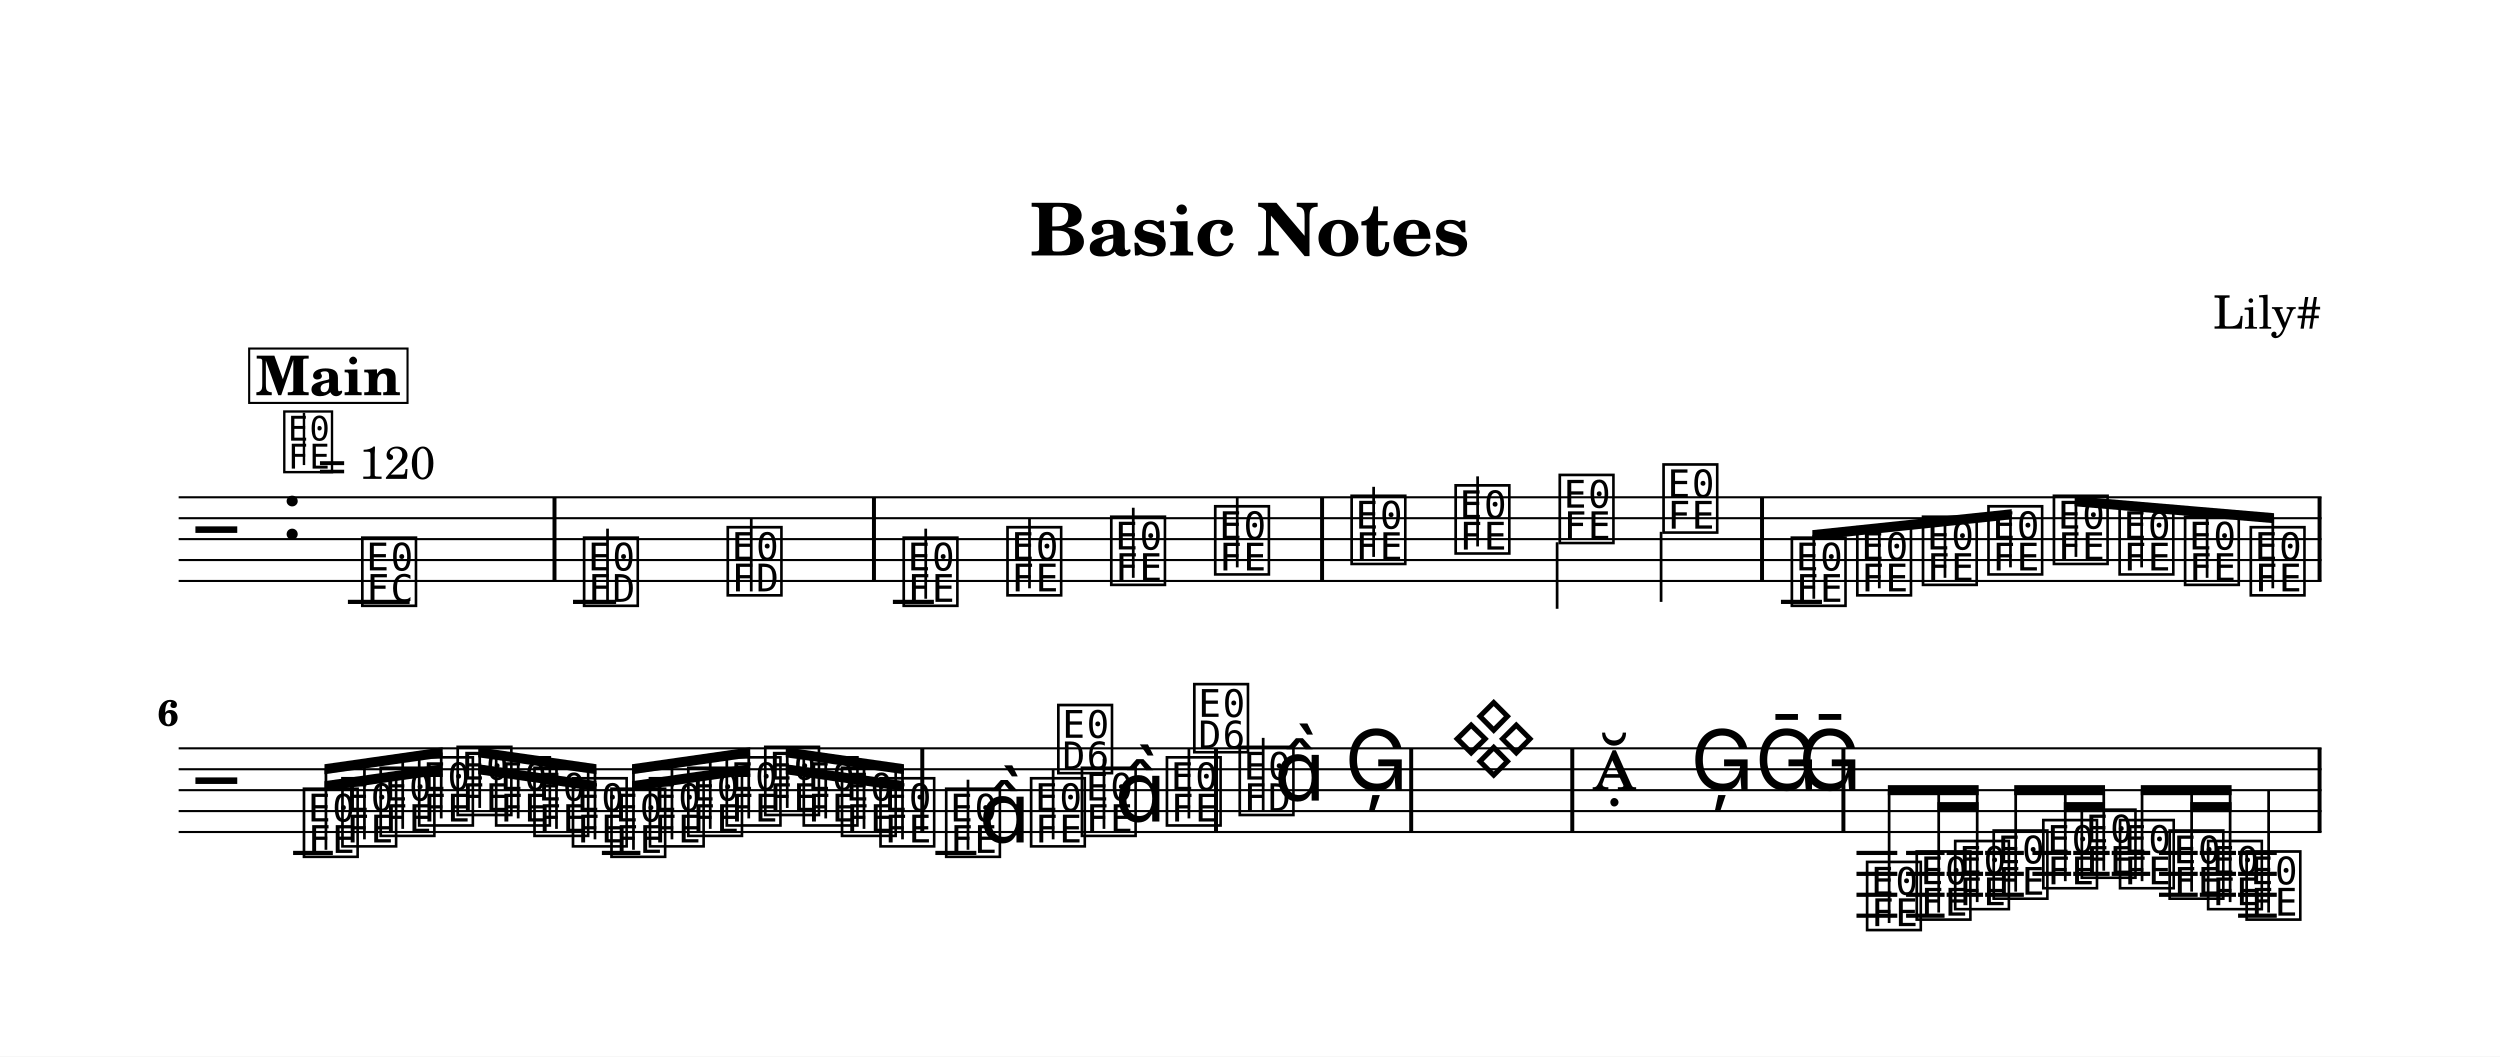
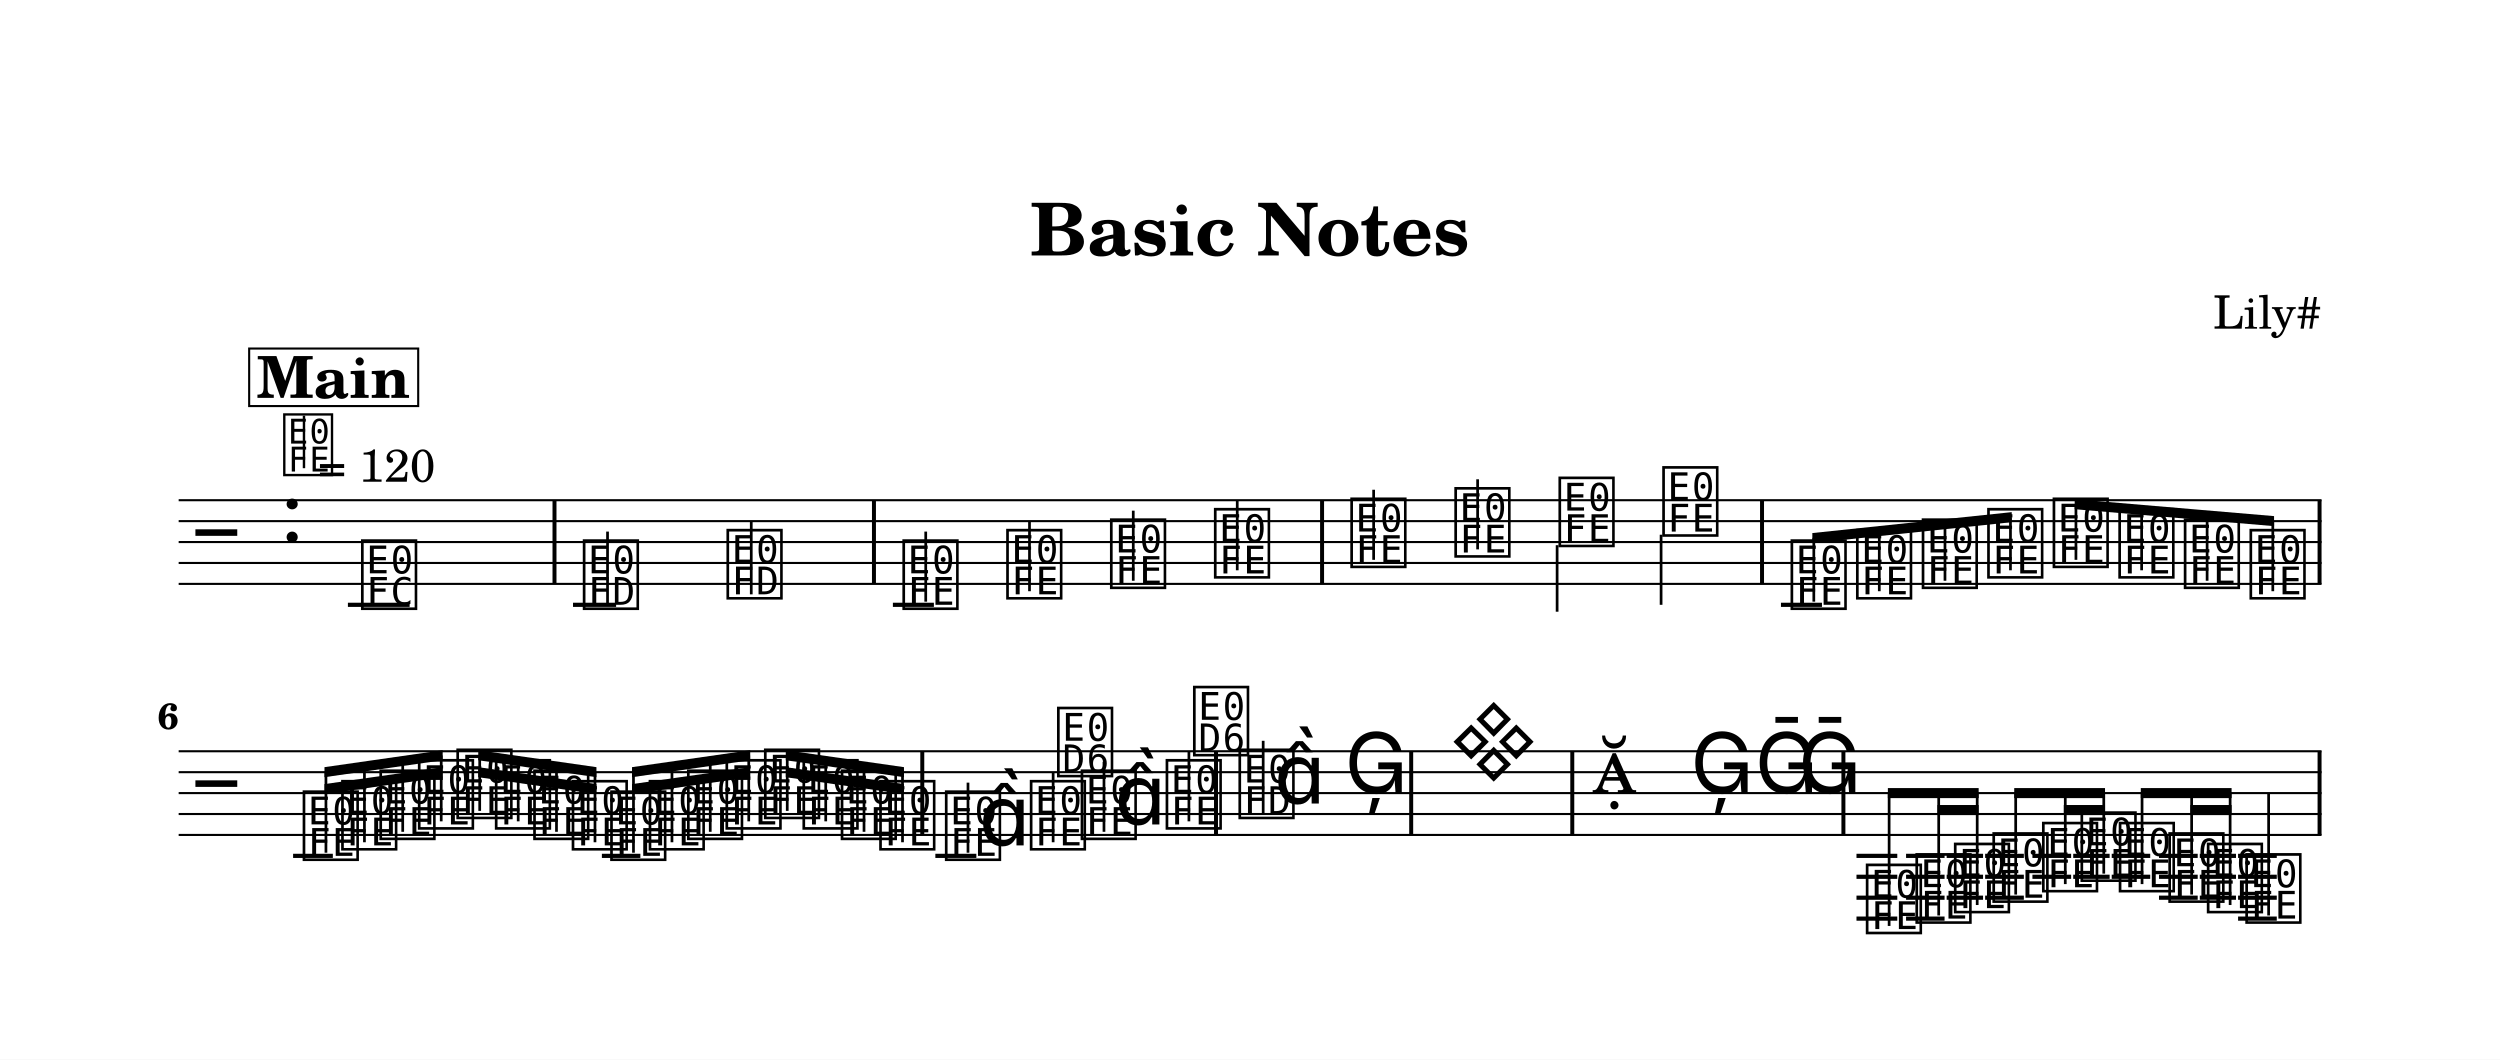
- <svg xmlns="http://www.w3.org/2000/svg" width="1195.0" height="505.0" viewBox="0 0 119.50 50.50" font-family="TeX Gyre Schola, serif">
+ <svg xmlns="http://www.w3.org/2000/svg" width="1195.0" height="506.5" viewBox="0 0 119.50 50.65" font-family="TeX Gyre Schola, serif">
  <style>
  @font-face { font-family: 'Emmentaler'; src: local('Emmentaler'); }
  .music { font-family: 'Emmentaler', serif; }
</style>
-   <rect x="0" y="0" width="119.50" height="50.50" fill="#FFFFFF" />
+   <rect x="0" y="0" width="119.50" height="50.65" fill="#FFFFFF" />
  <text x="59.75" y="12.21" font-size="3.49" font-weight="bold" text-anchor="middle" data-pos="79">Basic Notes</text>
  <text x="110.97" y="15.71" font-size="2.20" text-anchor="end" data-pos="102">Lily#</text>
  <g transform="translate(8.54,0.00) scale(1,1)">
-     <line x1="0.00" y1="23.77" x2="102.43" y2="23.77" stroke="#000000" stroke-width="0.100" />
-     <line x1="0.00" y1="24.77" x2="102.43" y2="24.77" stroke="#000000" stroke-width="0.100" />
-     <line x1="0.00" y1="25.77" x2="102.43" y2="25.77" stroke="#000000" stroke-width="0.100" />
-     <line x1="0.00" y1="26.77" x2="102.43" y2="26.77" stroke="#000000" stroke-width="0.100" />
-     <line x1="0.00" y1="27.77" x2="102.43" y2="27.77" stroke="#000000" stroke-width="0.100" />
-     <text class="music" x="0.80" y="26.77" font-size="4.00"></text>
-     <text class="music" x="4.88" y="25.77" font-size="4.00" data-pos="126"></text>
-     <line x1="8.09" y1="28.77" x2="11.04" y2="28.77" stroke="#000000" stroke-width="0.200" />
-     <line x1="18.85" y1="28.77" x2="20.91" y2="28.77" stroke="#000000" stroke-width="0.200" />
-     <line x1="34.14" y1="28.77" x2="36.10" y2="28.77" stroke="#000000" stroke-width="0.200" />
-     <line x1="76.59" y1="28.77" x2="78.55" y2="28.77" stroke="#000000" stroke-width="0.200" />
-     <text class="music" x="8.59" y="28.77" font-size="4.00" data-pos="180"></text>
-     <text class="music" x="19.19" y="28.77" font-size="4.00" data-pos="224"></text>
-     <line x1="20.50" y1="28.77" x2="20.50" y2="25.27" stroke="#000000" stroke-width="0.130" />
-     <text class="music" x="26.06" y="28.27" font-size="4.00" data-pos="227"></text>
-     <line x1="27.37" y1="28.27" x2="27.37" y2="24.77" stroke="#000000" stroke-width="0.130" />
-     <text class="music" x="34.47" y="28.77" font-size="4.00" data-pos="284"></text>
-     <line x1="35.71" y1="28.62" x2="35.71" y2="25.27" stroke="#000000" stroke-width="0.130" />
-     <text class="music" x="39.43" y="28.27" font-size="4.00" data-pos="287"></text>
-     <line x1="40.67" y1="28.12" x2="40.67" y2="24.77" stroke="#000000" stroke-width="0.130" />
-     <text class="music" x="44.39" y="27.77" font-size="4.00" data-pos="289"></text>
-     <line x1="45.63" y1="27.62" x2="45.63" y2="24.27" stroke="#000000" stroke-width="0.130" />
-     <text class="music" x="49.36" y="27.27" font-size="4.00" data-pos="291"></text>
-     <line x1="50.60" y1="27.12" x2="50.60" y2="23.77" stroke="#000000" stroke-width="0.130" />
-     <text class="music" x="55.88" y="26.77" font-size="4.00" data-pos="340"></text>
-     <line x1="57.12" y1="26.62" x2="57.12" y2="23.27" stroke="#000000" stroke-width="0.130" />
-     <text class="music" x="60.85" y="26.27" font-size="4.00" data-pos="343"></text>
-     <line x1="62.09" y1="26.12" x2="62.09" y2="22.77" stroke="#000000" stroke-width="0.130" />
-     <text class="music" x="65.83" y="25.77" font-size="4.00" data-pos="345"></text>
-     <line x1="65.89" y1="25.92" x2="65.89" y2="29.10" stroke="#000000" stroke-width="0.130" />
-     <text class="music" x="70.79" y="25.27" font-size="4.00" data-pos="347"></text>
-     <line x1="70.86" y1="25.42" x2="70.86" y2="28.77" stroke="#000000" stroke-width="0.130" />
-     <text class="music" x="76.92" y="28.77" font-size="4.00" data-pos="396"></text>
-     <text class="music" x="80.05" y="28.27" font-size="4.00" data-pos="399"></text>
-     <text class="music" x="83.19" y="27.77" font-size="4.00" data-pos="401"></text>
-     <text class="music" x="86.32" y="27.27" font-size="4.00" data-pos="403"></text>
-     <text class="music" x="89.45" y="26.77" font-size="4.00" data-pos="405"></text>
-     <text class="music" x="92.59" y="27.27" font-size="4.00" data-pos="407"></text>
-     <text class="music" x="95.72" y="27.77" font-size="4.00" data-pos="409"></text>
-     <text class="music" x="98.86" y="28.27" font-size="4.00" data-pos="411"></text>
-     <rect x="17.87" y="23.77" width="0.19" height="4.00" data-pos="183" />
-     <rect x="33.14" y="23.77" width="0.19" height="4.00" data-pos="230" />
-     <rect x="54.56" y="23.77" width="0.19" height="4.00" data-pos="293" />
-     <rect x="75.59" y="23.77" width="0.19" height="4.00" data-pos="349" />
-     <rect x="102.24" y="23.77" width="0.19" height="4.00" data-pos="413" />
-     <polygon points="78.09,25.34 87.62,24.34 87.62,24.82 78.09,25.82" />
-     <line x1="78.16" y1="28.62" x2="78.16" y2="25.57" stroke="#000000" stroke-width="0.130" />
-     <line x1="81.29" y1="28.12" x2="81.29" y2="25.24" stroke="#000000" stroke-width="0.130" />
-     <line x1="84.43" y1="27.62" x2="84.43" y2="24.91" stroke="#000000" stroke-width="0.130" />
-     <line x1="87.56" y1="27.12" x2="87.56" y2="24.59" stroke="#000000" stroke-width="0.130" />
-     <polygon points="90.63,23.72 100.16,24.53 100.16,25.01 90.63,24.20" />
-     <line x1="90.69" y1="26.62" x2="90.69" y2="23.96" stroke="#000000" stroke-width="0.130" />
-     <line x1="93.83" y1="27.12" x2="93.83" y2="24.23" stroke="#000000" stroke-width="0.130" />
-     <line x1="96.96" y1="27.62" x2="96.96" y2="24.50" stroke="#000000" stroke-width="0.130" />
-     <line x1="100.10" y1="28.12" x2="100.10" y2="24.76" stroke="#000000" stroke-width="0.130" />
-     <line x1="0.00" y1="35.77" x2="102.43" y2="35.77" stroke="#000000" stroke-width="0.100" />
-     <line x1="0.00" y1="36.77" x2="102.43" y2="36.77" stroke="#000000" stroke-width="0.100" />
-     <line x1="0.00" y1="37.77" x2="102.43" y2="37.77" stroke="#000000" stroke-width="0.100" />
-     <line x1="0.00" y1="38.77" x2="102.43" y2="38.77" stroke="#000000" stroke-width="0.100" />
-     <line x1="0.00" y1="39.77" x2="102.43" y2="39.77" stroke="#000000" stroke-width="0.100" />
-     <text class="music" x="0.80" y="38.77" font-size="4.00"></text>
-     <line x1="5.47" y1="40.77" x2="7.37" y2="40.77" stroke="#000000" stroke-width="0.200" />
-     <line x1="20.23" y1="40.77" x2="22.07" y2="40.77" stroke="#000000" stroke-width="0.200" />
-     <line x1="36.17" y1="40.77" x2="38.13" y2="40.77" stroke="#000000" stroke-width="0.200" />
-     <line x1="80.20" y1="40.77" x2="82.15" y2="40.77" stroke="#000000" stroke-width="0.200" />
-     <line x1="80.20" y1="41.77" x2="82.15" y2="41.77" stroke="#000000" stroke-width="0.200" />
-     <line x1="80.20" y1="42.77" x2="82.15" y2="42.77" stroke="#000000" stroke-width="0.200" />
-     <line x1="80.20" y1="43.77" x2="82.15" y2="43.77" stroke="#000000" stroke-width="0.200" />
-     <line x1="82.57" y1="40.77" x2="84.41" y2="40.77" stroke="#000000" stroke-width="0.200" />
-     <line x1="82.57" y1="41.77" x2="84.41" y2="41.77" stroke="#000000" stroke-width="0.200" />
-     <line x1="82.57" y1="42.77" x2="84.41" y2="42.77" stroke="#000000" stroke-width="0.200" />
-     <line x1="82.57" y1="43.77" x2="84.41" y2="43.77" stroke="#000000" stroke-width="0.200" />
-     <line x1="84.51" y1="40.77" x2="86.25" y2="40.77" stroke="#000000" stroke-width="0.200" />
-     <line x1="84.51" y1="41.77" x2="86.25" y2="41.77" stroke="#000000" stroke-width="0.200" />
-     <line x1="84.51" y1="42.77" x2="86.25" y2="42.77" stroke="#000000" stroke-width="0.200" />
-     <line x1="86.35" y1="40.77" x2="88.20" y2="40.77" stroke="#000000" stroke-width="0.200" />
-     <line x1="86.35" y1="41.77" x2="88.20" y2="41.77" stroke="#000000" stroke-width="0.200" />
-     <line x1="86.35" y1="42.77" x2="88.20" y2="42.77" stroke="#000000" stroke-width="0.200" />
-     <line x1="88.61" y1="40.77" x2="90.46" y2="40.77" stroke="#000000" stroke-width="0.200" />
-     <line x1="88.61" y1="41.77" x2="90.46" y2="41.77" stroke="#000000" stroke-width="0.200" />
-     <line x1="90.56" y1="40.77" x2="92.30" y2="40.77" stroke="#000000" stroke-width="0.200" />
-     <line x1="90.56" y1="41.77" x2="92.30" y2="41.77" stroke="#000000" stroke-width="0.200" />
-     <line x1="92.40" y1="40.77" x2="94.24" y2="40.77" stroke="#000000" stroke-width="0.200" />
-     <line x1="92.40" y1="41.77" x2="94.24" y2="41.77" stroke="#000000" stroke-width="0.200" />
-     <line x1="94.66" y1="40.77" x2="96.51" y2="40.77" stroke="#000000" stroke-width="0.200" />
-     <line x1="94.66" y1="41.77" x2="96.51" y2="41.77" stroke="#000000" stroke-width="0.200" />
-     <line x1="94.66" y1="42.77" x2="96.51" y2="42.77" stroke="#000000" stroke-width="0.200" />
-     <line x1="96.61" y1="40.77" x2="98.34" y2="40.77" stroke="#000000" stroke-width="0.200" />
-     <line x1="96.61" y1="41.77" x2="98.34" y2="41.77" stroke="#000000" stroke-width="0.200" />
-     <line x1="96.61" y1="42.77" x2="98.34" y2="42.77" stroke="#000000" stroke-width="0.200" />
-     <line x1="98.44" y1="40.77" x2="100.29" y2="40.77" stroke="#000000" stroke-width="0.200" />
-     <line x1="98.44" y1="41.77" x2="100.29" y2="41.77" stroke="#000000" stroke-width="0.200" />
-     <line x1="98.44" y1="42.77" x2="100.29" y2="42.77" stroke="#000000" stroke-width="0.200" />
-     <line x1="98.44" y1="43.77" x2="100.29" y2="43.77" stroke="#000000" stroke-width="0.200" />
-     <text class="music" x="5.80" y="40.77" font-size="4.00" data-pos="464"></text>
-     <text class="music" x="7.64" y="40.27" font-size="4.00" data-pos="468"></text>
-     <text class="music" x="9.47" y="39.77" font-size="4.00" data-pos="470"></text>
-     <text class="music" x="11.31" y="39.27" font-size="4.00" data-pos="472"></text>
-     <text class="music" x="13.15" y="38.77" font-size="4.00" data-pos="474"></text>
-     <text class="music" x="14.99" y="39.27" font-size="4.00" data-pos="476"></text>
-     <text class="music" x="16.82" y="39.77" font-size="4.00" data-pos="478"></text>
-     <text class="music" x="18.66" y="40.27" font-size="4.00" data-pos="480"></text>
-     <text class="music" x="20.50" y="40.77" font-size="4.00" data-pos="482"></text>
-     <text class="music" x="22.34" y="40.27" font-size="4.00" data-pos="484"></text>
-     <text class="music" x="24.17" y="39.77" font-size="4.00" data-pos="486"></text>
-     <text class="music" x="26.01" y="39.27" font-size="4.00" data-pos="488"></text>
-     <text class="music" x="27.85" y="38.77" font-size="4.00" data-pos="490"></text>
-     <text class="music" x="29.69" y="39.27" font-size="4.00" data-pos="492"></text>
-     <text class="music" x="31.52" y="39.77" font-size="4.00" data-pos="494"></text>
-     <text class="music" x="33.36" y="40.27" font-size="4.00" data-pos="496"></text>
-     <text class="music" x="36.50" y="40.77" font-size="4.00" data-pos="535"></text>
-     <line x1="37.73" y1="40.62" x2="37.73" y2="37.27" stroke="#000000" stroke-width="0.130" />
-     <text class="music" x="38.25" y="40.27" font-size="4.00"></text>
-     <text class="music" x="40.56" y="40.27" font-size="4.00" data-pos="539"></text>
-     <line x1="41.80" y1="40.12" x2="41.80" y2="36.77" stroke="#000000" stroke-width="0.130" />
-     <text class="music" x="41.86" y="36.77" font-size="4.00"></text>
-     <text class="music" x="42.99" y="39.77" font-size="4.00" data-pos="542"></text>
-     <line x1="44.23" y1="39.62" x2="44.23" y2="36.27" stroke="#000000" stroke-width="0.130" />
-     <text class="music" x="44.74" y="39.27" font-size="4.00"></text>
-     <text class="music" x="47.05" y="39.27" font-size="4.00" data-pos="546"></text>
-     <line x1="48.29" y1="39.12" x2="48.29" y2="35.77" stroke="#000000" stroke-width="0.130" />
-     <text class="music" x="48.36" y="35.77" font-size="4.00"></text>
-     <text class="music" x="50.53" y="38.77" font-size="4.00" data-pos="587"></text>
-     <line x1="51.84" y1="38.77" x2="51.84" y2="35.27" stroke="#000000" stroke-width="0.130" />
-     <text class="music" x="52.36" y="38.27" font-size="4.00"></text>
-     <text class="music" x="55.73" y="37.77" font-size="4.00" data-pos="591"></text>
-     <text class="music" x="60.75" y="36.77" font-size="4.00" data-pos="652"></text>
-     <text class="music" x="67.56" y="37.77" font-size="4.00" data-pos="693"></text>
-     <text class="music" x="72.26" y="37.77" font-size="4.00" data-pos="696"></text>
-     <text class="music" x="75.34" y="37.77" font-size="4.00" data-pos="699"></text>
-     <text class="music" x="77.41" y="37.77" font-size="4.00" data-pos="702"></text>
-     <text class="music" x="80.52" y="44.27" font-size="4.00" data-pos="755"></text>
-     <text class="music" x="82.89" y="43.77" font-size="4.00" data-pos="759"></text>
-     <text class="music" x="84.73" y="43.27" font-size="4.00" data-pos="763"></text>
-     <text class="music" x="86.57" y="42.77" font-size="4.00" data-pos="765"></text>
-     <text class="music" x="88.94" y="42.27" font-size="4.00" data-pos="768"></text>
-     <text class="music" x="90.78" y="41.77" font-size="4.00" data-pos="772"></text>
-     <text class="music" x="92.61" y="42.27" font-size="4.00" data-pos="774"></text>
-     <text class="music" x="94.98" y="42.77" font-size="4.00" data-pos="777"></text>
-     <text class="music" x="96.82" y="43.27" font-size="4.00" data-pos="781"></text>
-     <text class="music" x="98.66" y="43.77" font-size="4.00" data-pos="783"></text>
-     <line x1="99.90" y1="43.62" x2="99.90" y2="37.77" stroke="#000000" stroke-width="0.130" />
-     <rect x="35.45" y="35.77" width="0.19" height="4.00" data-pos="498" />
-     <rect x="49.49" y="35.77" width="0.19" height="4.00" data-pos="549" />
-     <rect x="58.82" y="35.77" width="0.19" height="4.00" data-pos="594" />
-     <rect x="66.52" y="35.77" width="0.19" height="4.00" data-pos="655" />
-     <rect x="79.48" y="35.77" width="0.19" height="4.00" data-pos="705" />
-     <rect x="102.24" y="35.77" width="0.19" height="4.00" data-pos="786" />
-     <polygon points="6.97,37.34 12.62,36.53 12.62,37.01 6.97,37.82" />
-     <polygon points="6.97,36.53 12.62,35.72 12.62,36.20 6.97,37.01" />
-     <line x1="7.04" y1="40.62" x2="7.04" y2="36.76" stroke="#000000" stroke-width="0.130" />
-     <line x1="8.88" y1="40.12" x2="8.88" y2="36.50" stroke="#000000" stroke-width="0.130" />
-     <line x1="10.71" y1="39.62" x2="10.71" y2="36.23" stroke="#000000" stroke-width="0.130" />
-     <line x1="12.55" y1="39.12" x2="12.55" y2="35.97" stroke="#000000" stroke-width="0.130" />
-     <polygon points="14.32,36.53 19.97,37.34 19.97,37.82 14.32,37.01" />
-     <polygon points="14.32,35.72 19.97,36.53 19.97,37.01 14.32,36.20" />
-     <line x1="14.39" y1="38.62" x2="14.39" y2="35.97" stroke="#000000" stroke-width="0.130" />
-     <line x1="16.23" y1="39.12" x2="16.23" y2="36.23" stroke="#000000" stroke-width="0.130" />
-     <line x1="18.06" y1="39.62" x2="18.06" y2="36.50" stroke="#000000" stroke-width="0.130" />
-     <line x1="19.90" y1="40.12" x2="19.90" y2="36.76" stroke="#000000" stroke-width="0.130" />
-     <polygon points="21.67,37.34 27.32,36.53 27.32,37.01 21.67,37.82" />
-     <polygon points="21.67,36.53 27.32,35.72 27.32,36.20 21.67,37.01" />
-     <line x1="21.74" y1="40.62" x2="21.74" y2="36.76" stroke="#000000" stroke-width="0.130" />
-     <line x1="23.58" y1="40.12" x2="23.58" y2="36.50" stroke="#000000" stroke-width="0.130" />
-     <line x1="25.41" y1="39.62" x2="25.41" y2="36.23" stroke="#000000" stroke-width="0.130" />
-     <line x1="27.25" y1="39.12" x2="27.25" y2="35.97" stroke="#000000" stroke-width="0.130" />
-     <polygon points="29.02,36.53 34.67,37.34 34.67,37.82 29.02,37.01" />
-     <polygon points="29.02,35.72 34.67,36.53 34.67,37.01 29.02,36.20" />
-     <line x1="29.09" y1="38.62" x2="29.09" y2="35.97" stroke="#000000" stroke-width="0.130" />
-     <line x1="30.93" y1="39.12" x2="30.93" y2="36.23" stroke="#000000" stroke-width="0.130" />
-     <line x1="32.76" y1="39.62" x2="32.76" y2="36.50" stroke="#000000" stroke-width="0.130" />
-     <line x1="34.60" y1="40.12" x2="34.60" y2="36.76" stroke="#000000" stroke-width="0.130" />
-     <polygon points="84.07,38.34 86.04,38.34 86.04,38.82 84.07,38.82" />
-     <polygon points="81.70,37.53 86.04,37.53 86.04,38.01 81.70,38.01" />
-     <line x1="81.76" y1="44.12" x2="81.76" y2="37.77" stroke="#000000" stroke-width="0.130" />
-     <line x1="84.13" y1="43.62" x2="84.13" y2="37.77" stroke="#000000" stroke-width="0.130" />
-     <line x1="85.97" y1="43.12" x2="85.97" y2="37.77" stroke="#000000" stroke-width="0.130" />
-     <polygon points="90.11,38.34 92.08,38.34 92.08,38.82 90.11,38.82" />
-     <polygon points="87.74,37.53 92.08,37.53 92.08,38.01 87.74,38.01" />
-     <line x1="87.81" y1="42.62" x2="87.81" y2="37.77" stroke="#000000" stroke-width="0.130" />
-     <line x1="90.18" y1="42.12" x2="90.18" y2="37.77" stroke="#000000" stroke-width="0.130" />
-     <line x1="92.02" y1="41.62" x2="92.02" y2="37.77" stroke="#000000" stroke-width="0.130" />
-     <polygon points="96.16,38.34 98.13,38.34 98.13,38.82 96.16,38.82" />
-     <polygon points="93.79,37.53 98.13,37.53 98.13,38.01 93.79,38.01" />
-     <line x1="93.85" y1="42.12" x2="93.85" y2="37.77" stroke="#000000" stroke-width="0.130" />
-     <line x1="96.22" y1="42.62" x2="96.22" y2="37.77" stroke="#000000" stroke-width="0.130" />
-     <line x1="98.06" y1="43.12" x2="98.06" y2="37.77" stroke="#000000" stroke-width="0.130" />
-     <text x="0.00" y="34.69" font-size="1.75" font-weight="bold" text-anchor="end">6</text>
-     <text class="music" x="4.88" y="22.40" font-size="3.56" data-pos="117"></text>
-     <line x1="5.99" y1="22.23" x2="5.99" y2="19.73" stroke="#000000" stroke-width="0.116" data-pos="117" />
-     <text x="6.66" y="22.89" font-size="2.20" data-pos="117">= 120</text>
-     <rect x="3.37" y="16.66" width="7.57" height="2.60" fill="#FFFFFF" stroke="#000000" stroke-width="0.100" data-pos="806" />
-     <text x="7.15" y="18.89" font-size="2.62" font-weight="bold" text-anchor="middle" data-pos="806">Main</text>
+     <line x1="0.00" y1="23.91" x2="102.43" y2="23.91" stroke="#000000" stroke-width="0.100" />
+     <line x1="0.00" y1="24.91" x2="102.43" y2="24.91" stroke="#000000" stroke-width="0.100" />
+     <line x1="0.00" y1="25.91" x2="102.43" y2="25.91" stroke="#000000" stroke-width="0.100" />
+     <line x1="0.00" y1="26.91" x2="102.43" y2="26.91" stroke="#000000" stroke-width="0.100" />
+     <line x1="0.00" y1="27.91" x2="102.43" y2="27.91" stroke="#000000" stroke-width="0.100" />
+     <text class="music" x="0.80" y="26.91" font-size="4.00"></text>
+     <text class="music" x="4.88" y="25.91" font-size="4.00" data-pos="126"></text>
+     <line x1="8.09" y1="28.91" x2="11.04" y2="28.91" stroke="#000000" stroke-width="0.200" />
+     <line x1="18.85" y1="28.91" x2="20.91" y2="28.91" stroke="#000000" stroke-width="0.200" />
+     <line x1="34.14" y1="28.91" x2="36.10" y2="28.91" stroke="#000000" stroke-width="0.200" />
+     <line x1="76.59" y1="28.91" x2="78.55" y2="28.91" stroke="#000000" stroke-width="0.200" />
+     <text class="music" x="8.59" y="28.91" font-size="4.00" data-pos="180"></text>
+     <text class="music" x="19.19" y="28.91" font-size="4.00" data-pos="224"></text>
+     <line x1="20.50" y1="28.91" x2="20.50" y2="25.41" stroke="#000000" stroke-width="0.130" />
+     <text class="music" x="26.06" y="28.41" font-size="4.00" data-pos="227"></text>
+     <line x1="27.37" y1="28.41" x2="27.37" y2="24.91" stroke="#000000" stroke-width="0.130" />
+     <text class="music" x="34.47" y="28.91" font-size="4.00" data-pos="284"></text>
+     <line x1="35.71" y1="28.76" x2="35.71" y2="25.41" stroke="#000000" stroke-width="0.130" />
+     <text class="music" x="39.43" y="28.41" font-size="4.00" data-pos="287"></text>
+     <line x1="40.67" y1="28.26" x2="40.67" y2="24.91" stroke="#000000" stroke-width="0.130" />
+     <text class="music" x="44.39" y="27.91" font-size="4.00" data-pos="289"></text>
+     <line x1="45.63" y1="27.76" x2="45.63" y2="24.41" stroke="#000000" stroke-width="0.130" />
+     <text class="music" x="49.36" y="27.41" font-size="4.00" data-pos="291"></text>
+     <line x1="50.60" y1="27.26" x2="50.60" y2="23.91" stroke="#000000" stroke-width="0.130" />
+     <text class="music" x="55.88" y="26.91" font-size="4.00" data-pos="340"></text>
+     <line x1="57.12" y1="26.76" x2="57.12" y2="23.41" stroke="#000000" stroke-width="0.130" />
+     <text class="music" x="60.85" y="26.41" font-size="4.00" data-pos="343"></text>
+     <line x1="62.09" y1="26.26" x2="62.09" y2="22.91" stroke="#000000" stroke-width="0.130" />
+     <text class="music" x="65.83" y="25.91" font-size="4.00" data-pos="345"></text>
+     <line x1="65.89" y1="26.06" x2="65.89" y2="29.24" stroke="#000000" stroke-width="0.130" />
+     <text class="music" x="70.79" y="25.41" font-size="4.00" data-pos="347"></text>
+     <line x1="70.86" y1="25.56" x2="70.86" y2="28.91" stroke="#000000" stroke-width="0.130" />
+     <text class="music" x="76.92" y="28.91" font-size="4.00" data-pos="396"></text>
+     <text class="music" x="80.05" y="28.41" font-size="4.00" data-pos="399"></text>
+     <text class="music" x="83.19" y="27.91" font-size="4.00" data-pos="401"></text>
+     <text class="music" x="86.32" y="27.41" font-size="4.00" data-pos="403"></text>
+     <text class="music" x="89.45" y="26.91" font-size="4.00" data-pos="405"></text>
+     <text class="music" x="92.59" y="27.41" font-size="4.00" data-pos="407"></text>
+     <text class="music" x="95.72" y="27.91" font-size="4.00" data-pos="409"></text>
+     <text class="music" x="98.86" y="28.41" font-size="4.00" data-pos="411"></text>
+     <rect x="17.87" y="23.91" width="0.19" height="4.00" data-pos="183" />
+     <rect x="33.14" y="23.91" width="0.19" height="4.00" data-pos="230" />
+     <rect x="54.56" y="23.91" width="0.19" height="4.00" data-pos="293" />
+     <rect x="75.59" y="23.91" width="0.19" height="4.00" data-pos="349" />
+     <rect x="102.24" y="23.91" width="0.19" height="4.00" data-pos="413" />
+     <polygon points="78.09,25.48 87.62,24.48 87.62,24.96 78.09,25.96" />
+     <line x1="78.16" y1="28.76" x2="78.16" y2="25.71" stroke="#000000" stroke-width="0.130" />
+     <line x1="81.29" y1="28.26" x2="81.29" y2="25.39" stroke="#000000" stroke-width="0.130" />
+     <line x1="84.43" y1="27.76" x2="84.43" y2="25.06" stroke="#000000" stroke-width="0.130" />
+     <line x1="87.56" y1="27.26" x2="87.56" y2="24.73" stroke="#000000" stroke-width="0.130" />
+     <polygon points="90.63,23.86 100.16,24.67 100.16,25.15 90.63,24.34" />
+     <line x1="90.69" y1="26.76" x2="90.69" y2="24.11" stroke="#000000" stroke-width="0.130" />
+     <line x1="93.83" y1="27.26" x2="93.83" y2="24.37" stroke="#000000" stroke-width="0.130" />
+     <line x1="96.96" y1="27.76" x2="96.96" y2="24.64" stroke="#000000" stroke-width="0.130" />
+     <line x1="100.10" y1="28.26" x2="100.10" y2="24.91" stroke="#000000" stroke-width="0.130" />
+     <line x1="0.00" y1="35.91" x2="102.43" y2="35.91" stroke="#000000" stroke-width="0.100" />
+     <line x1="0.00" y1="36.91" x2="102.43" y2="36.91" stroke="#000000" stroke-width="0.100" />
+     <line x1="0.00" y1="37.91" x2="102.43" y2="37.91" stroke="#000000" stroke-width="0.100" />
+     <line x1="0.00" y1="38.91" x2="102.43" y2="38.91" stroke="#000000" stroke-width="0.100" />
+     <line x1="0.00" y1="39.91" x2="102.43" y2="39.91" stroke="#000000" stroke-width="0.100" />
+     <text class="music" x="0.80" y="38.91" font-size="4.00"></text>
+     <line x1="5.47" y1="40.91" x2="7.37" y2="40.91" stroke="#000000" stroke-width="0.200" />
+     <line x1="20.23" y1="40.91" x2="22.07" y2="40.91" stroke="#000000" stroke-width="0.200" />
+     <line x1="36.17" y1="40.91" x2="38.13" y2="40.91" stroke="#000000" stroke-width="0.200" />
+     <line x1="80.20" y1="40.91" x2="82.15" y2="40.91" stroke="#000000" stroke-width="0.200" />
+     <line x1="80.20" y1="41.91" x2="82.15" y2="41.91" stroke="#000000" stroke-width="0.200" />
+     <line x1="80.20" y1="42.91" x2="82.15" y2="42.91" stroke="#000000" stroke-width="0.200" />
+     <line x1="80.20" y1="43.91" x2="82.15" y2="43.91" stroke="#000000" stroke-width="0.200" />
+     <line x1="82.57" y1="40.91" x2="84.41" y2="40.91" stroke="#000000" stroke-width="0.200" />
+     <line x1="82.57" y1="41.91" x2="84.41" y2="41.91" stroke="#000000" stroke-width="0.200" />
+     <line x1="82.57" y1="42.91" x2="84.41" y2="42.91" stroke="#000000" stroke-width="0.200" />
+     <line x1="82.57" y1="43.91" x2="84.41" y2="43.91" stroke="#000000" stroke-width="0.200" />
+     <line x1="84.51" y1="40.91" x2="86.25" y2="40.91" stroke="#000000" stroke-width="0.200" />
+     <line x1="84.51" y1="41.91" x2="86.25" y2="41.91" stroke="#000000" stroke-width="0.200" />
+     <line x1="84.51" y1="42.91" x2="86.25" y2="42.91" stroke="#000000" stroke-width="0.200" />
+     <line x1="86.35" y1="40.91" x2="88.20" y2="40.91" stroke="#000000" stroke-width="0.200" />
+     <line x1="86.35" y1="41.91" x2="88.20" y2="41.91" stroke="#000000" stroke-width="0.200" />
+     <line x1="86.35" y1="42.91" x2="88.20" y2="42.91" stroke="#000000" stroke-width="0.200" />
+     <line x1="88.61" y1="40.91" x2="90.46" y2="40.91" stroke="#000000" stroke-width="0.200" />
+     <line x1="88.61" y1="41.91" x2="90.46" y2="41.91" stroke="#000000" stroke-width="0.200" />
+     <line x1="90.56" y1="40.91" x2="92.30" y2="40.91" stroke="#000000" stroke-width="0.200" />
+     <line x1="90.56" y1="41.91" x2="92.30" y2="41.91" stroke="#000000" stroke-width="0.200" />
+     <line x1="92.40" y1="40.91" x2="94.24" y2="40.91" stroke="#000000" stroke-width="0.200" />
+     <line x1="92.40" y1="41.91" x2="94.24" y2="41.91" stroke="#000000" stroke-width="0.200" />
+     <line x1="94.66" y1="40.91" x2="96.51" y2="40.91" stroke="#000000" stroke-width="0.200" />
+     <line x1="94.66" y1="41.91" x2="96.51" y2="41.91" stroke="#000000" stroke-width="0.200" />
+     <line x1="94.66" y1="42.91" x2="96.51" y2="42.91" stroke="#000000" stroke-width="0.200" />
+     <line x1="96.61" y1="40.91" x2="98.34" y2="40.91" stroke="#000000" stroke-width="0.200" />
+     <line x1="96.61" y1="41.91" x2="98.34" y2="41.91" stroke="#000000" stroke-width="0.200" />
+     <line x1="96.61" y1="42.91" x2="98.34" y2="42.91" stroke="#000000" stroke-width="0.200" />
+     <line x1="98.44" y1="40.91" x2="100.29" y2="40.91" stroke="#000000" stroke-width="0.200" />
+     <line x1="98.44" y1="41.91" x2="100.29" y2="41.91" stroke="#000000" stroke-width="0.200" />
+     <line x1="98.44" y1="42.91" x2="100.29" y2="42.91" stroke="#000000" stroke-width="0.200" />
+     <line x1="98.44" y1="43.91" x2="100.29" y2="43.91" stroke="#000000" stroke-width="0.200" />
+     <text class="music" x="5.80" y="40.91" font-size="4.00" data-pos="464"></text>
+     <text class="music" x="7.64" y="40.41" font-size="4.00" data-pos="468"></text>
+     <text class="music" x="9.47" y="39.91" font-size="4.00" data-pos="470"></text>
+     <text class="music" x="11.31" y="39.41" font-size="4.00" data-pos="472"></text>
+     <text class="music" x="13.15" y="38.91" font-size="4.00" data-pos="474"></text>
+     <text class="music" x="14.99" y="39.41" font-size="4.00" data-pos="476"></text>
+     <text class="music" x="16.82" y="39.91" font-size="4.00" data-pos="478"></text>
+     <text class="music" x="18.66" y="40.41" font-size="4.00" data-pos="480"></text>
+     <text class="music" x="20.50" y="40.91" font-size="4.00" data-pos="482"></text>
+     <text class="music" x="22.34" y="40.41" font-size="4.00" data-pos="484"></text>
+     <text class="music" x="24.17" y="39.91" font-size="4.00" data-pos="486"></text>
+     <text class="music" x="26.01" y="39.41" font-size="4.00" data-pos="488"></text>
+     <text class="music" x="27.85" y="38.91" font-size="4.00" data-pos="490"></text>
+     <text class="music" x="29.69" y="39.41" font-size="4.00" data-pos="492"></text>
+     <text class="music" x="31.52" y="39.91" font-size="4.00" data-pos="494"></text>
+     <text class="music" x="33.36" y="40.41" font-size="4.00" data-pos="496"></text>
+     <text class="music" x="36.50" y="40.91" font-size="4.00" data-pos="535"></text>
+     <line x1="37.73" y1="40.76" x2="37.73" y2="37.41" stroke="#000000" stroke-width="0.130" />
+     <text class="music" x="38.25" y="40.41" font-size="4.00"></text>
+     <text class="music" x="40.56" y="40.41" font-size="4.00" data-pos="539"></text>
+     <line x1="41.80" y1="40.26" x2="41.80" y2="36.91" stroke="#000000" stroke-width="0.130" />
+     <text class="music" x="41.86" y="36.91" font-size="4.00"></text>
+     <text class="music" x="42.99" y="39.91" font-size="4.00" data-pos="542"></text>
+     <line x1="44.23" y1="39.76" x2="44.23" y2="36.41" stroke="#000000" stroke-width="0.130" />
+     <text class="music" x="44.74" y="39.41" font-size="4.00"></text>
+     <text class="music" x="47.05" y="39.41" font-size="4.00" data-pos="546"></text>
+     <line x1="48.29" y1="39.26" x2="48.29" y2="35.91" stroke="#000000" stroke-width="0.130" />
+     <text class="music" x="48.36" y="35.91" font-size="4.00"></text>
+     <text class="music" x="50.53" y="38.91" font-size="4.00" data-pos="587"></text>
+     <line x1="51.84" y1="38.91" x2="51.84" y2="35.41" stroke="#000000" stroke-width="0.130" />
+     <text class="music" x="52.36" y="38.41" font-size="4.00"></text>
+     <text class="music" x="55.73" y="37.91" font-size="4.00" data-pos="591"></text>
+     <text class="music" x="60.75" y="36.91" font-size="4.00" data-pos="652"></text>
+     <text class="music" x="67.56" y="37.91" font-size="4.00" data-pos="693"></text>
+     <text class="music" x="72.26" y="37.91" font-size="4.00" data-pos="696"></text>
+     <text class="music" x="75.34" y="37.91" font-size="4.00" data-pos="699"></text>
+     <text class="music" x="77.41" y="37.91" font-size="4.00" data-pos="702"></text>
+     <text class="music" x="80.52" y="44.41" font-size="4.00" data-pos="755"></text>
+     <text class="music" x="82.89" y="43.91" font-size="4.00" data-pos="759"></text>
+     <text class="music" x="84.73" y="43.41" font-size="4.00" data-pos="763"></text>
+     <text class="music" x="86.57" y="42.91" font-size="4.00" data-pos="765"></text>
+     <text class="music" x="88.94" y="42.41" font-size="4.00" data-pos="768"></text>
+     <text class="music" x="90.78" y="41.91" font-size="4.00" data-pos="772"></text>
+     <text class="music" x="92.61" y="42.41" font-size="4.00" data-pos="774"></text>
+     <text class="music" x="94.98" y="42.91" font-size="4.00" data-pos="777"></text>
+     <text class="music" x="96.82" y="43.41" font-size="4.00" data-pos="781"></text>
+     <text class="music" x="98.66" y="43.91" font-size="4.00" data-pos="783"></text>
+     <line x1="99.90" y1="43.76" x2="99.90" y2="37.91" stroke="#000000" stroke-width="0.130" />
+     <rect x="35.45" y="35.91" width="0.19" height="4.00" data-pos="498" />
+     <rect x="49.49" y="35.91" width="0.19" height="4.00" data-pos="549" />
+     <rect x="58.82" y="35.91" width="0.19" height="4.00" data-pos="594" />
+     <rect x="66.52" y="35.91" width="0.19" height="4.00" data-pos="655" />
+     <rect x="79.48" y="35.91" width="0.19" height="4.00" data-pos="705" />
+     <rect x="102.24" y="35.91" width="0.19" height="4.00" data-pos="786" />
+     <polygon points="6.97,37.48 12.62,36.67 12.62,37.15 6.97,37.96" />
+     <polygon points="6.97,36.67 12.62,35.86 12.62,36.34 6.97,37.15" />
+     <line x1="7.04" y1="40.76" x2="7.04" y2="36.90" stroke="#000000" stroke-width="0.130" />
+     <line x1="8.88" y1="40.26" x2="8.88" y2="36.64" stroke="#000000" stroke-width="0.130" />
+     <line x1="10.71" y1="39.76" x2="10.71" y2="36.37" stroke="#000000" stroke-width="0.130" />
+     <line x1="12.55" y1="39.26" x2="12.55" y2="36.11" stroke="#000000" stroke-width="0.130" />
+     <polygon points="14.32,36.67 19.97,37.48 19.97,37.96 14.32,37.15" />
+     <polygon points="14.32,35.86 19.97,36.67 19.97,37.15 14.32,36.34" />
+     <line x1="14.39" y1="38.76" x2="14.39" y2="36.11" stroke="#000000" stroke-width="0.130" />
+     <line x1="16.23" y1="39.26" x2="16.23" y2="36.37" stroke="#000000" stroke-width="0.130" />
+     <line x1="18.06" y1="39.76" x2="18.06" y2="36.64" stroke="#000000" stroke-width="0.130" />
+     <line x1="19.90" y1="40.26" x2="19.90" y2="36.90" stroke="#000000" stroke-width="0.130" />
+     <polygon points="21.67,37.48 27.32,36.67 27.32,37.15 21.67,37.96" />
+     <polygon points="21.67,36.67 27.32,35.86 27.32,36.34 21.67,37.15" />
+     <line x1="21.74" y1="40.76" x2="21.74" y2="36.90" stroke="#000000" stroke-width="0.130" />
+     <line x1="23.58" y1="40.26" x2="23.58" y2="36.64" stroke="#000000" stroke-width="0.130" />
+     <line x1="25.41" y1="39.76" x2="25.41" y2="36.37" stroke="#000000" stroke-width="0.130" />
+     <line x1="27.25" y1="39.26" x2="27.25" y2="36.11" stroke="#000000" stroke-width="0.130" />
+     <polygon points="29.02,36.67 34.67,37.48 34.67,37.96 29.02,37.15" />
+     <polygon points="29.02,35.86 34.67,36.67 34.67,37.15 29.02,36.34" />
+     <line x1="29.09" y1="38.76" x2="29.09" y2="36.11" stroke="#000000" stroke-width="0.130" />
+     <line x1="30.93" y1="39.26" x2="30.93" y2="36.37" stroke="#000000" stroke-width="0.130" />
+     <line x1="32.76" y1="39.76" x2="32.76" y2="36.64" stroke="#000000" stroke-width="0.130" />
+     <line x1="34.60" y1="40.26" x2="34.60" y2="36.90" stroke="#000000" stroke-width="0.130" />
+     <polygon points="84.07,38.48 86.04,38.48 86.04,38.96 84.07,38.96" />
+     <polygon points="81.70,37.67 86.04,37.67 86.04,38.15 81.70,38.15" />
+     <line x1="81.76" y1="44.26" x2="81.76" y2="37.91" stroke="#000000" stroke-width="0.130" />
+     <line x1="84.13" y1="43.76" x2="84.13" y2="37.91" stroke="#000000" stroke-width="0.130" />
+     <line x1="85.97" y1="43.26" x2="85.97" y2="37.91" stroke="#000000" stroke-width="0.130" />
+     <polygon points="90.11,38.48 92.08,38.48 92.08,38.96 90.11,38.96" />
+     <polygon points="87.74,37.67 92.08,37.67 92.08,38.15 87.74,38.15" />
+     <line x1="87.81" y1="42.76" x2="87.81" y2="37.91" stroke="#000000" stroke-width="0.130" />
+     <line x1="90.18" y1="42.26" x2="90.18" y2="37.91" stroke="#000000" stroke-width="0.130" />
+     <line x1="92.02" y1="41.76" x2="92.02" y2="37.91" stroke="#000000" stroke-width="0.130" />
+     <polygon points="96.16,38.48 98.13,38.48 98.13,38.96 96.16,38.96" />
+     <polygon points="93.79,37.67 98.13,37.67 98.13,38.15 93.79,38.15" />
+     <line x1="93.85" y1="42.26" x2="93.85" y2="37.91" stroke="#000000" stroke-width="0.130" />
+     <line x1="96.22" y1="42.76" x2="96.22" y2="37.91" stroke="#000000" stroke-width="0.130" />
+     <line x1="98.06" y1="43.26" x2="98.06" y2="37.91" stroke="#000000" stroke-width="0.130" />
+     <text x="0.00" y="34.84" font-size="1.75" font-weight="bold" text-anchor="end">6</text>
+     <text class="music" x="4.88" y="22.54" font-size="3.56" data-pos="117"></text>
+     <line x1="5.99" y1="22.38" x2="5.99" y2="19.87" stroke="#000000" stroke-width="0.116" data-pos="117" />
+     <text x="6.66" y="23.03" font-size="2.20" data-pos="117">= 120</text>
+     <rect x="3.37" y="16.66" width="8.08" height="2.75" fill="#FFFFFF" stroke="#000000" stroke-width="0.100" data-pos="806" />
+     <text x="7.40" y="19.02" font-size="2.77" font-weight="bold" text-anchor="middle" data-pos="806">Main</text>
  </g>
</svg>
